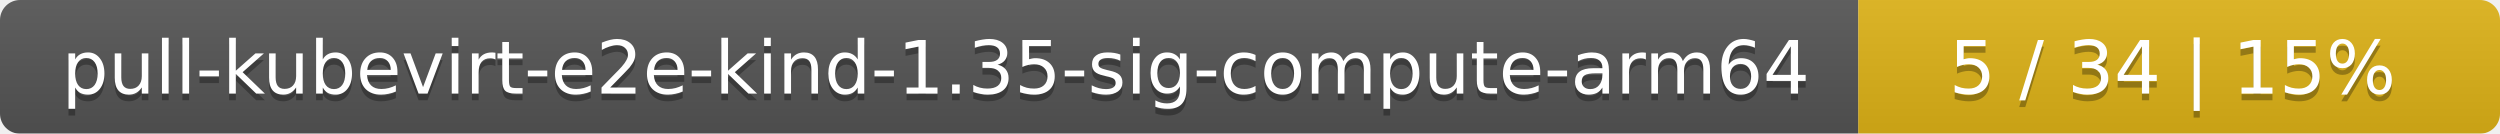
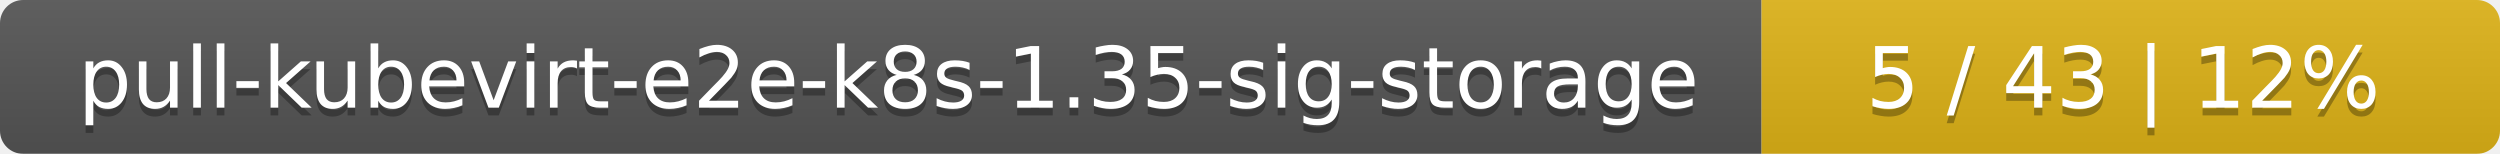
- <svg xmlns="http://www.w3.org/2000/svg" width="374" height="20">
+ <svg xmlns="http://www.w3.org/2000/svg" width="325" height="20">
  <linearGradient id="smooth" x2="0" y2="100%">
    <stop offset="0" stop-color="#bbb" stop-opacity=".1" />
    <stop offset="1" stop-opacity=".1" />
  </linearGradient>
  <mask id="round">
-     <rect width="374" height="20" rx="3" fill="#fff" />
+     <rect width="325" height="20" rx="3" fill="#fff" />
  </mask>
  <g mask="url(#round)">
-     <rect width="278" height="20" fill="#555" />
-     <rect x="278" width="96" height="20" fill="#dfb317" />
-     <rect width="374" height="20" fill="url(#smooth)" />
+     <rect width="229" height="20" fill="#555" />
+     <rect x="229" width="96" height="20" fill="#dfb317" />
+     <rect width="325" height="20" fill="url(#smooth)" />
  </g>
  <g fill="#fff" text-anchor="middle" font-family="DejaVu Sans,Verdana,Geneva,sans-serif" font-size="11">
-     <text x="140" y="15" fill="#010101" fill-opacity=".3">pull-kubevirt-e2e-kind-1.35-sig-compute-arm64</text>
-     <text x="140" y="14">pull-kubevirt-e2e-kind-1.35-sig-compute-arm64</text>
-     <text x="325" y="15" fill="#010101" fill-opacity=".3">5 / 34    |    15%</text>
-     <text x="325" y="14">5 / 34    |    15%</text>
+     <text x="115.5" y="15" fill="#010101" fill-opacity=".3">pull-kubevirt-e2e-k8s-1.35-sig-storage</text>
+     <text x="115.5" y="14">pull-kubevirt-e2e-k8s-1.35-sig-storage</text>
+     <text x="276" y="15" fill="#010101" fill-opacity=".3">5 / 43    |    12%</text>
+     <text x="276" y="14">5 / 43    |    12%</text>
  </g>
</svg>
